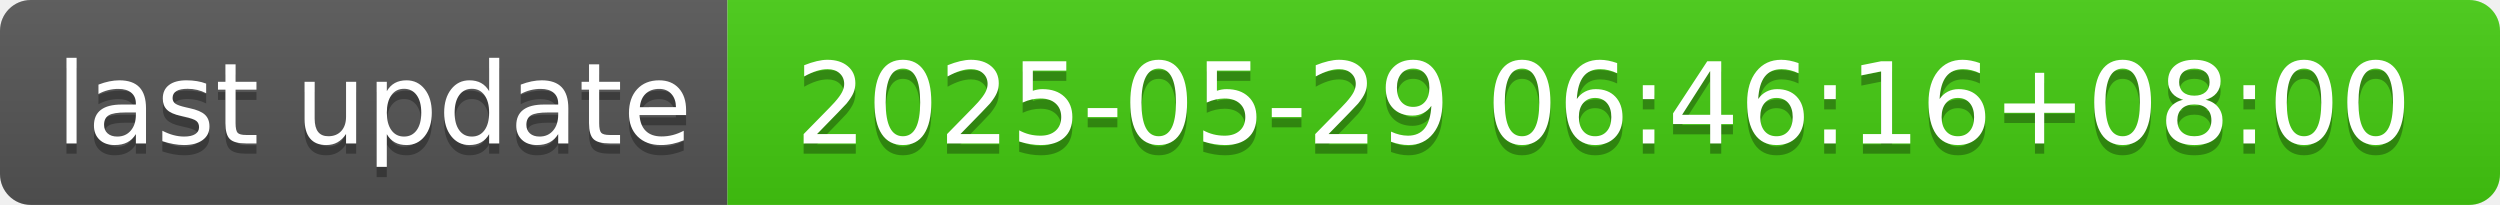
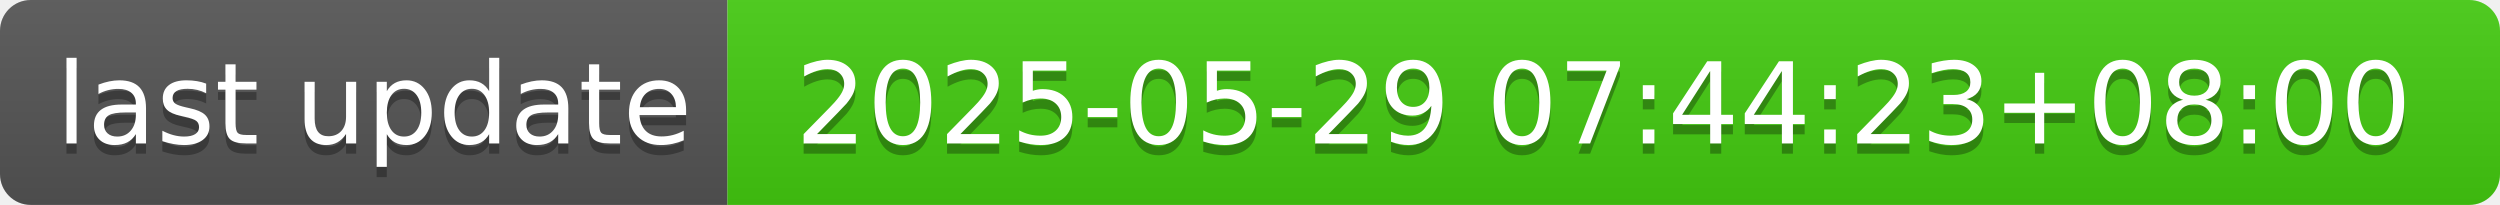
- <svg xmlns="http://www.w3.org/2000/svg" width="244" height="20" role="img" aria-label="last update: 2025-05-29 06:46:16+08:00">
+ <svg xmlns="http://www.w3.org/2000/svg" width="244" height="20" role="img" aria-label="last update: 2025-05-29 07:44:23+08:00">
  <linearGradient id="s" x2="0" y2="100%">
    <stop offset="0" stop-color="#bbb" stop-opacity=".1" />
    <stop offset="1" stop-opacity=".1" />
  </linearGradient>
  <clipPath id="r">
    <rect width="244" height="20" rx="3" fill="#fff" />
  </clipPath>
  <g clip-path="url(#r)">
    <rect width="71" height="20" fill="#555" />
    <rect x="71" width="173" height="20" fill="#4c1" />
    <rect width="244" height="20" fill="url(#s)" />
  </g>
  <g fill="#fff" text-anchor="middle" font-family="Verdana,Geneva,DejaVu Sans,sans-serif" text-rendering="geometricPrecision" font-size="110">
    <text aria-hidden="true" x="365" y="150" fill="#010101" fill-opacity=".3" transform="scale(.1)" textLength="610">last update</text>
    <text x="365" y="140" transform="scale(.1)" fill="#fff" textLength="610">last update</text>
-     <text aria-hidden="true" x="1565" y="150" fill="#010101" fill-opacity=".3" transform="scale(.1)" textLength="1630">2025-05-29 06:46:16+08:00</text>
-     <text x="1565" y="140" transform="scale(.1)" fill="#fff" textLength="1630">2025-05-29 06:46:16+08:00</text>
+     <text aria-hidden="true" x="1565" y="150" fill="#010101" fill-opacity=".3" transform="scale(.1)" textLength="1630">2025-05-29 07:44:23+08:00</text>
+     <text x="1565" y="140" transform="scale(.1)" fill="#fff" textLength="1630">2025-05-29 07:44:23+08:00</text>
  </g>
</svg>
